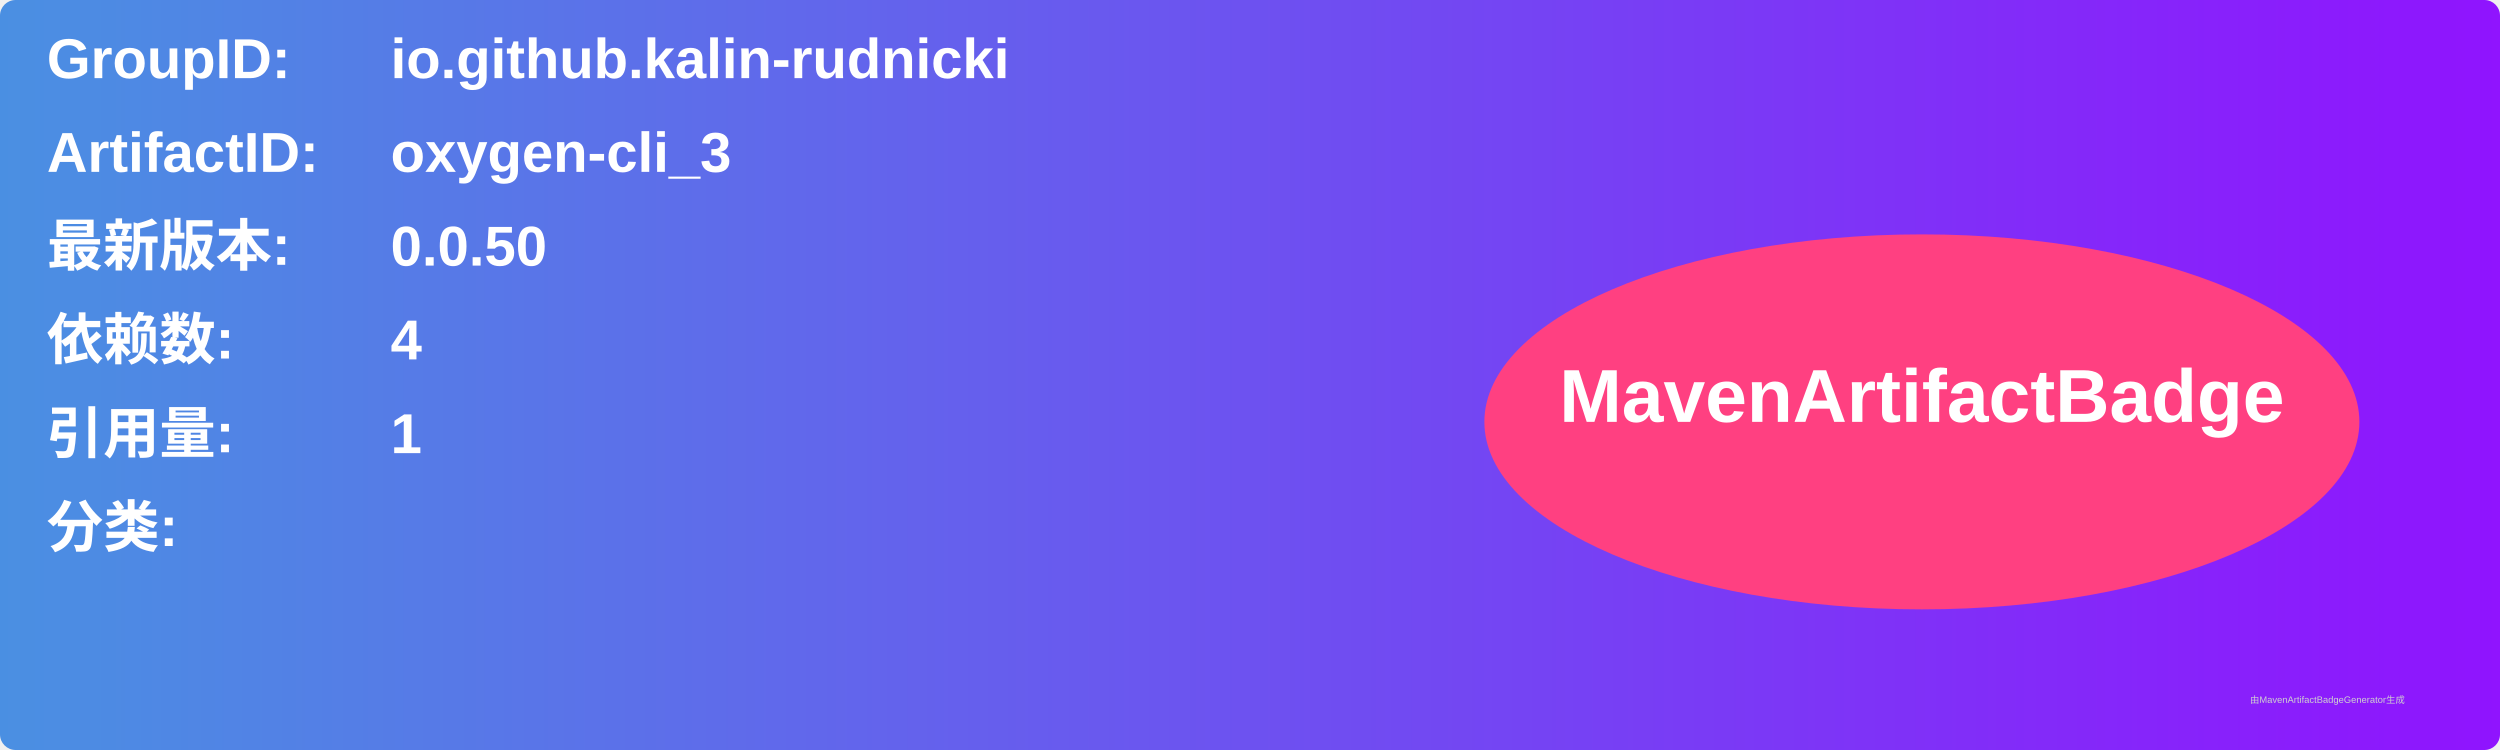
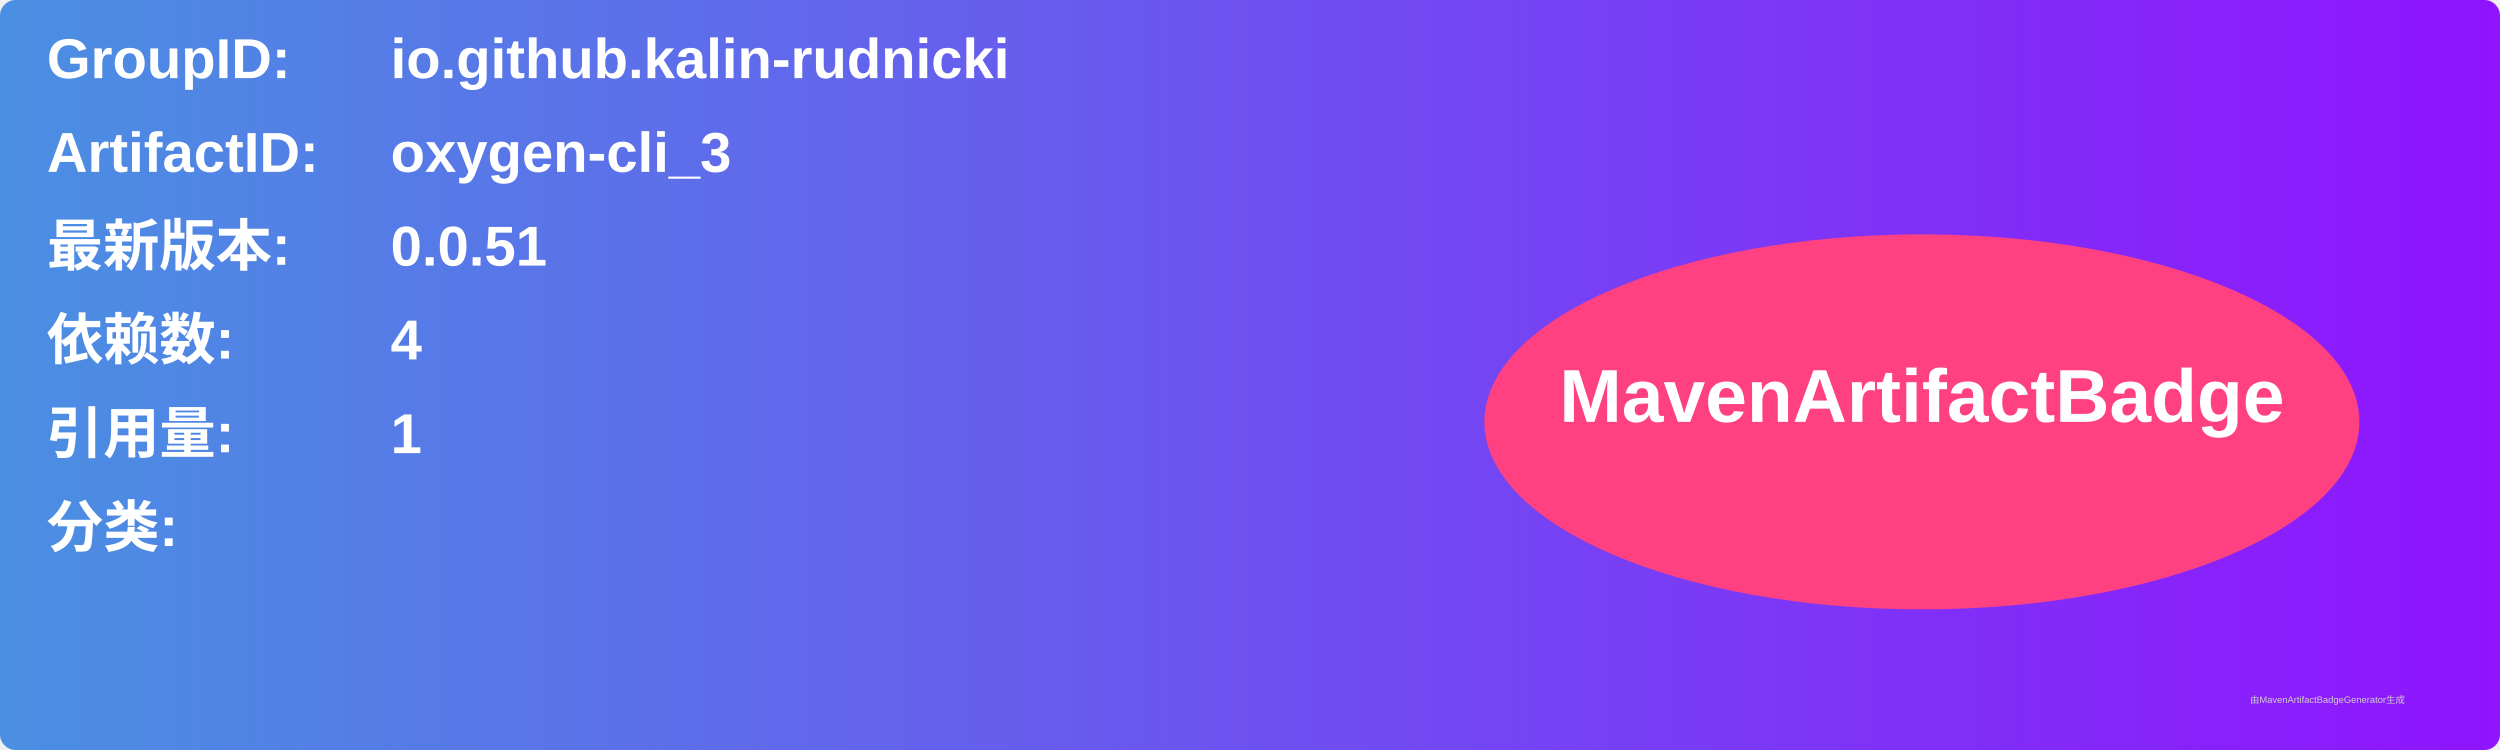
<svg xmlns="http://www.w3.org/2000/svg" width="800" height="240" viewBox="0 0 800 240">
  <linearGradient id="grad" x1="0%" y1="0%" x2="100%" y2="0%">
    <stop offset="0%" stop-color="#4a90e2" />
    <stop offset="100%" stop-color="#9013fe" />
  </linearGradient>
  <rect width="100%" height="100%" rx="5" ry="5" fill="url(#grad)" />
  <g transform="translate(15, 15)">
    <text x="0" y="10" font-family="Arial" font-size="18" fill="white" font-weight="bold" width="260">GroupID:</text>
    <text x="110" y="10" font-family="Arial" font-size="18" fill="white" font-weight="bold" width="460">io.github.kalin-rudnicki</text>
    <text x="0" y="40" font-family="Arial" font-size="18" fill="white" font-weight="bold" width="260">ArtifactID:</text>
    <text x="110" y="40" font-family="Arial" font-size="18" fill="white" font-weight="bold" width="460">oxygen-cli_3</text>
    <text x="0" y="70" font-family="Arial" font-size="18" fill="white" font-weight="bold">最新版本:</text>
    <text x="110" y="70" font-family="Arial" font-size="18" fill="white" font-weight="bold">
-       <tspan font-weight="bold">0.0.50</tspan>
+       <tspan font-weight="bold">0.0.51</tspan>
    </text>
    <text x="0" y="100" font-family="Arial" font-size="18" fill="white" font-weight="bold">依赖数: </text>
    <text x="110" y="100" font-family="Arial" font-size="18" fill="white">
      <tspan font-weight="bold">4</tspan>
    </text>
    <text x="0" y="130" font-family="Arial" font-size="18" fill="white" font-weight="bold">引用量: </text>
    <text x="110" y="130" font-family="Arial" font-size="18" fill="white">
      <tspan font-weight="bold">1</tspan>
    </text>
    <text x="0" y="160" font-family="Arial" font-size="18" fill="white" font-weight="bold">分类:</text>
    <text x="10" y="190" font-family="Arial" font-size="10" fill="white">
      <tspan font-weight="bold" />
    </text>
    <ellipse cx="600" cy="120" rx="140" ry="60" fill="#ff4081" />
    <text x="600" y="120" text-anchor="middle" font-family="Arial" font-size="24" fill="white" font-weight="bold">MavenArtifactBadge</text>
  </g>
  <text x="720" y="225" font-family="Arial" font-size="3" fill="#d0d0d0">由MavenArtifactBadgeGenerator生成</text>
</svg>
